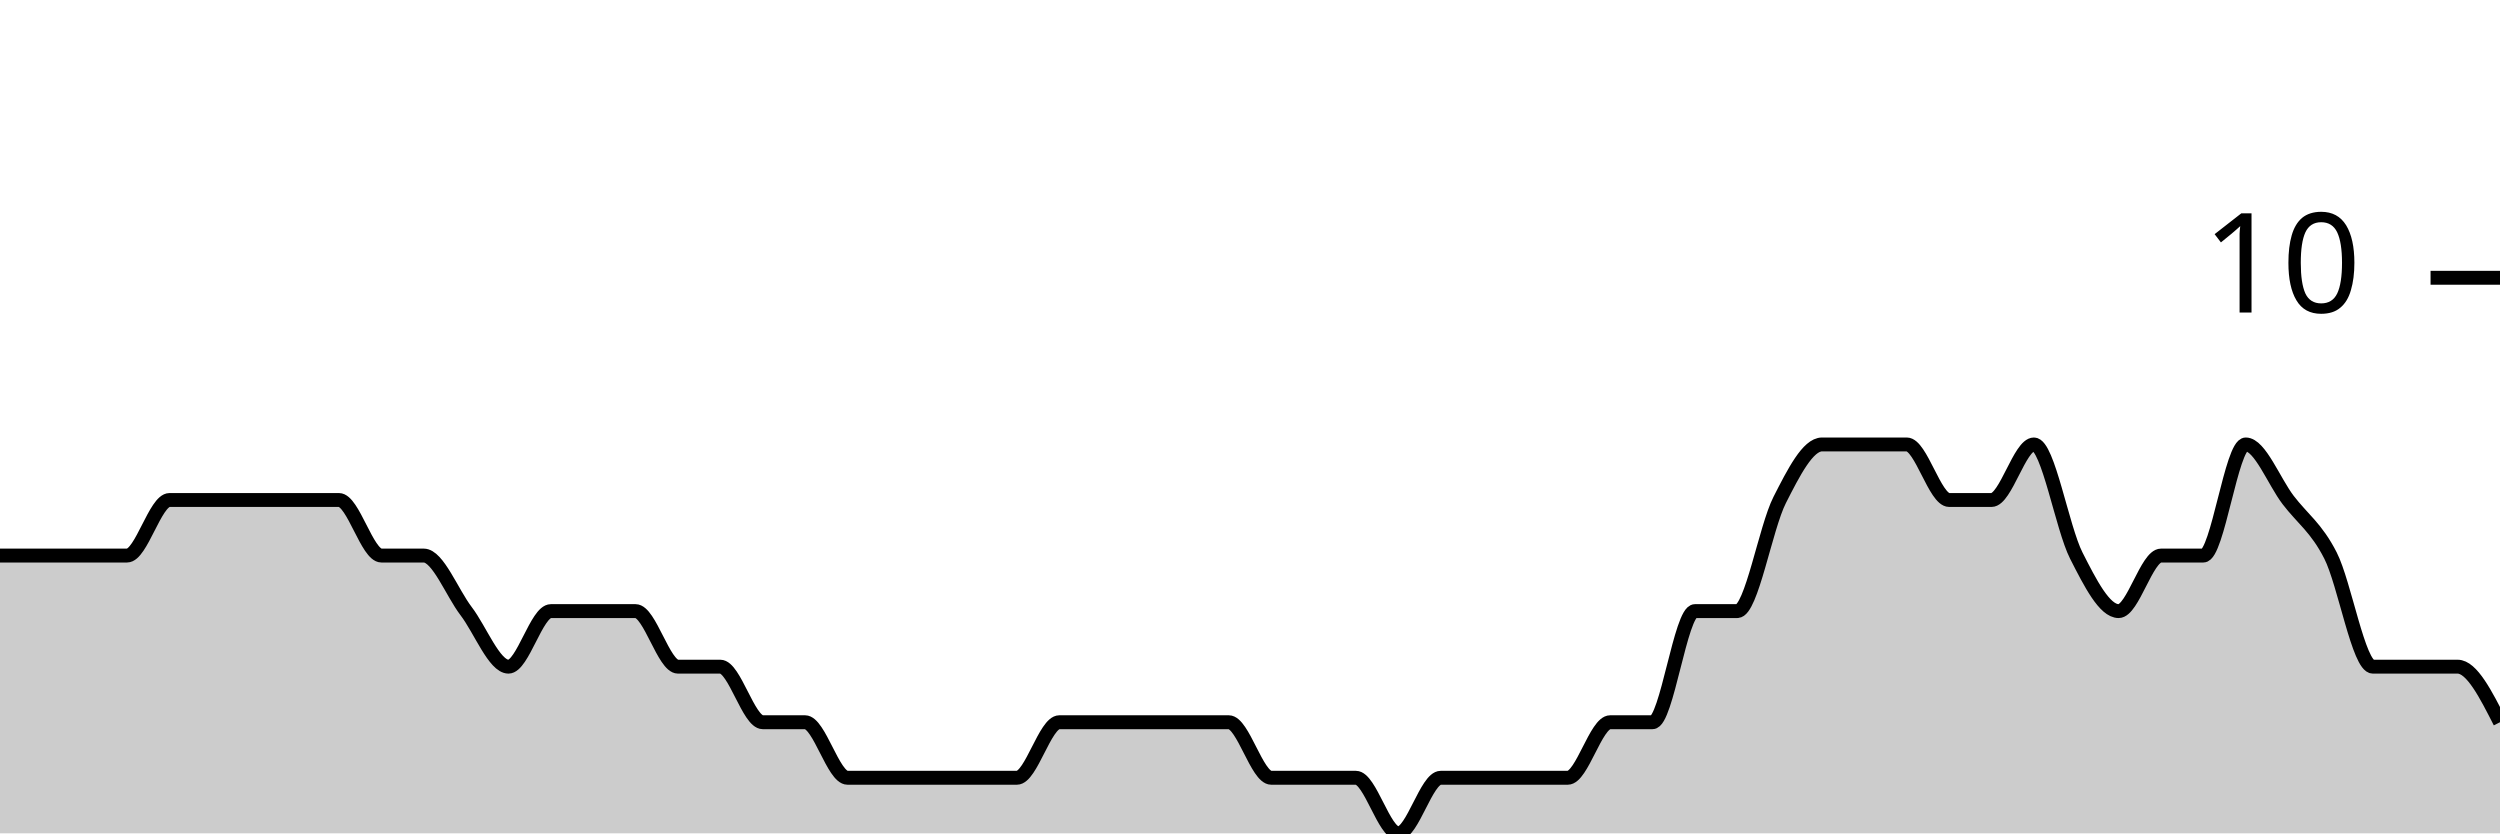
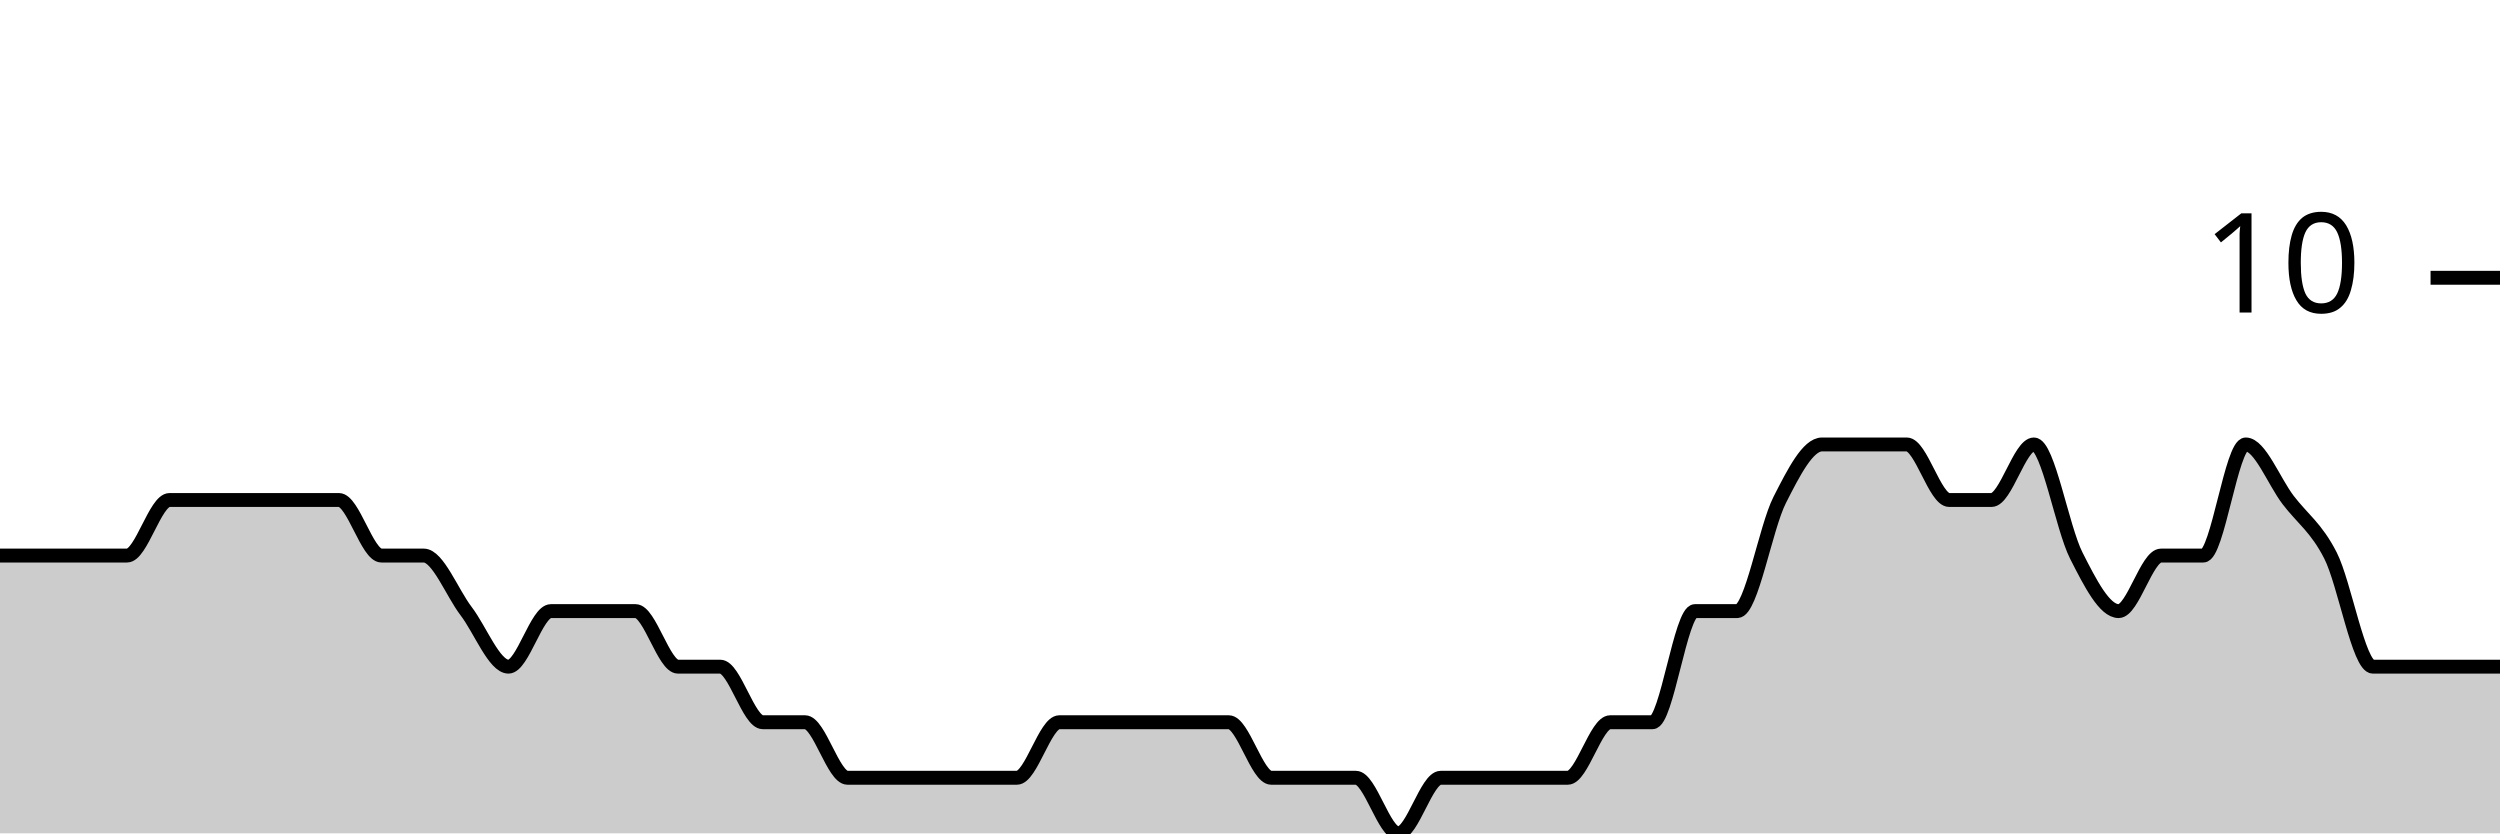
<svg xmlns="http://www.w3.org/2000/svg" viewBox="0 0 180 60">
  <g transform="translate(0,20)">
-     <path class="area" fill="rgba(0, 0, 0, 0.2)" d="M0,20C1.017,20,2.034,20,3.051,20C4.068,20,5.085,20,6.102,20C7.119,20,8.136,20,9.153,20C10.169,20,11.186,16,12.203,16C13.22,16,14.237,16,15.254,16C16.271,16,17.288,16,18.305,16C19.322,16,20.339,16,21.356,16C22.373,16,23.39,16,24.407,16C25.424,16,26.441,20,27.458,20C28.475,20,29.492,20,30.508,20C31.525,20,32.542,22.667,33.559,24C34.576,25.333,35.593,28,36.61,28C37.627,28,38.644,24,39.661,24C40.678,24,41.695,24,42.712,24C43.729,24,44.746,24,45.763,24C46.78,24,47.797,28,48.814,28C49.831,28,50.847,28,51.864,28C52.881,28,53.898,32,54.915,32C55.932,32,56.949,32,57.966,32C58.983,32,60,36,61.017,36C62.034,36,63.051,36,64.068,36C65.085,36,66.102,36,67.119,36C68.136,36,69.153,36,70.169,36C71.186,36,72.203,36,73.22,36C74.237,36,75.254,32,76.271,32C77.288,32,78.305,32,79.322,32C80.339,32,81.356,32,82.373,32C83.39,32,84.407,32,85.424,32C86.441,32,87.458,32,88.475,32C89.492,32,90.508,36,91.525,36C92.542,36,93.559,36,94.576,36C95.593,36,96.61,36,97.627,36C98.644,36,99.661,40,100.678,40C101.695,40,102.712,36,103.729,36C104.746,36,105.763,36,106.78,36C107.797,36,108.814,36,109.831,36C110.847,36,111.864,36,112.881,36C113.898,36,114.915,32,115.932,32C116.949,32,117.966,32,118.983,32C120,32,121.017,24,122.034,24C123.051,24,124.068,24,125.085,24C126.102,24,127.119,18,128.136,16C129.153,14,130.169,12,131.186,12C132.203,12,133.22,12,134.237,12C135.254,12,136.271,12,137.288,12C138.305,12,139.322,16,140.339,16C141.356,16,142.373,16,143.39,16C144.407,16,145.424,12,146.441,12C147.458,12,148.475,18,149.492,20C150.508,22,151.525,24,152.542,24C153.559,24,154.576,20,155.593,20C156.61,20,157.627,20,158.644,20C159.661,20,160.678,12,161.695,12C162.712,12,163.729,14.667,164.746,16C165.763,17.333,166.78,18,167.797,20C168.814,22,169.831,28,170.847,28C171.864,28,172.881,28,173.898,28C174.915,28,175.932,28,176.949,28C177.966,28,178.983,30,180,32L180,40C178.983,40,177.966,40,176.949,40C175.932,40,174.915,40,173.898,40C172.881,40,171.864,40,170.847,40C169.831,40,168.814,40,167.797,40C166.78,40,165.763,40,164.746,40C163.729,40,162.712,40,161.695,40C160.678,40,159.661,40,158.644,40C157.627,40,156.61,40,155.593,40C154.576,40,153.559,40,152.542,40C151.525,40,150.508,40,149.492,40C148.475,40,147.458,40,146.441,40C145.424,40,144.407,40,143.39,40C142.373,40,141.356,40,140.339,40C139.322,40,138.305,40,137.288,40C136.271,40,135.254,40,134.237,40C133.22,40,132.203,40,131.186,40C130.169,40,129.153,40,128.136,40C127.119,40,126.102,40,125.085,40C124.068,40,123.051,40,122.034,40C121.017,40,120,40,118.983,40C117.966,40,116.949,40,115.932,40C114.915,40,113.898,40,112.881,40C111.864,40,110.847,40,109.831,40C108.814,40,107.797,40,106.78,40C105.763,40,104.746,40,103.729,40C102.712,40,101.695,40,100.678,40C99.661,40,98.644,40,97.627,40C96.61,40,95.593,40,94.576,40C93.559,40,92.542,40,91.525,40C90.508,40,89.492,40,88.475,40C87.458,40,86.441,40,85.424,40C84.407,40,83.39,40,82.373,40C81.356,40,80.339,40,79.322,40C78.305,40,77.288,40,76.271,40C75.254,40,74.237,40,73.22,40C72.203,40,71.186,40,70.169,40C69.153,40,68.136,40,67.119,40C66.102,40,65.085,40,64.068,40C63.051,40,62.034,40,61.017,40C60,40,58.983,40,57.966,40C56.949,40,55.932,40,54.915,40C53.898,40,52.881,40,51.864,40C50.847,40,49.831,40,48.814,40C47.797,40,46.78,40,45.763,40C44.746,40,43.729,40,42.712,40C41.695,40,40.678,40,39.661,40C38.644,40,37.627,40,36.61,40C35.593,40,34.576,40,33.559,40C32.542,40,31.525,40,30.508,40C29.492,40,28.475,40,27.458,40C26.441,40,25.424,40,24.407,40C23.39,40,22.373,40,21.356,40C20.339,40,19.322,40,18.305,40C17.288,40,16.271,40,15.254,40C14.237,40,13.22,40,12.203,40C11.186,40,10.169,40,9.153,40C8.136,40,7.119,40,6.102,40C5.085,40,4.068,40,3.051,40C2.034,40,1.017,40,0,40Z" />
-     <path class="line" stroke="black" fill="none" d="M0,20C1.017,20,2.034,20,3.051,20C4.068,20,5.085,20,6.102,20C7.119,20,8.136,20,9.153,20C10.169,20,11.186,16,12.203,16C13.22,16,14.237,16,15.254,16C16.271,16,17.288,16,18.305,16C19.322,16,20.339,16,21.356,16C22.373,16,23.39,16,24.407,16C25.424,16,26.441,20,27.458,20C28.475,20,29.492,20,30.508,20C31.525,20,32.542,22.667,33.559,24C34.576,25.333,35.593,28,36.61,28C37.627,28,38.644,24,39.661,24C40.678,24,41.695,24,42.712,24C43.729,24,44.746,24,45.763,24C46.78,24,47.797,28,48.814,28C49.831,28,50.847,28,51.864,28C52.881,28,53.898,32,54.915,32C55.932,32,56.949,32,57.966,32C58.983,32,60,36,61.017,36C62.034,36,63.051,36,64.068,36C65.085,36,66.102,36,67.119,36C68.136,36,69.153,36,70.169,36C71.186,36,72.203,36,73.22,36C74.237,36,75.254,32,76.271,32C77.288,32,78.305,32,79.322,32C80.339,32,81.356,32,82.373,32C83.39,32,84.407,32,85.424,32C86.441,32,87.458,32,88.475,32C89.492,32,90.508,36,91.525,36C92.542,36,93.559,36,94.576,36C95.593,36,96.61,36,97.627,36C98.644,36,99.661,40,100.678,40C101.695,40,102.712,36,103.729,36C104.746,36,105.763,36,106.78,36C107.797,36,108.814,36,109.831,36C110.847,36,111.864,36,112.881,36C113.898,36,114.915,32,115.932,32C116.949,32,117.966,32,118.983,32C120,32,121.017,24,122.034,24C123.051,24,124.068,24,125.085,24C126.102,24,127.119,18,128.136,16C129.153,14,130.169,12,131.186,12C132.203,12,133.22,12,134.237,12C135.254,12,136.271,12,137.288,12C138.305,12,139.322,16,140.339,16C141.356,16,142.373,16,143.39,16C144.407,16,145.424,12,146.441,12C147.458,12,148.475,18,149.492,20C150.508,22,151.525,24,152.542,24C153.559,24,154.576,20,155.593,20C156.61,20,157.627,20,158.644,20C159.661,20,160.678,12,161.695,12C162.712,12,163.729,14.667,164.746,16C165.763,17.333,166.78,18,167.797,20C168.814,22,169.831,28,170.847,28C171.864,28,172.881,28,173.898,28C174.915,28,175.932,28,176.949,28C177.966,28,178.983,30,180,32" />
+     <path class="area" fill="rgba(0, 0, 0, 0.2)" d="M0,20C1.017,20,2.034,20,3.051,20C4.068,20,5.085,20,6.102,20C7.119,20,8.136,20,9.153,20C10.169,20,11.186,16,12.203,16C13.22,16,14.237,16,15.254,16C16.271,16,17.288,16,18.305,16C19.322,16,20.339,16,21.356,16C22.373,16,23.39,16,24.407,16C25.424,16,26.441,20,27.458,20C28.475,20,29.492,20,30.508,20C31.525,20,32.542,22.667,33.559,24C34.576,25.333,35.593,28,36.61,28C37.627,28,38.644,24,39.661,24C40.678,24,41.695,24,42.712,24C43.729,24,44.746,24,45.763,24C46.78,24,47.797,28,48.814,28C49.831,28,50.847,28,51.864,28C52.881,28,53.898,32,54.915,32C55.932,32,56.949,32,57.966,32C58.983,32,60,36,61.017,36C62.034,36,63.051,36,64.068,36C65.085,36,66.102,36,67.119,36C68.136,36,69.153,36,70.169,36C71.186,36,72.203,36,73.22,36C74.237,36,75.254,32,76.271,32C77.288,32,78.305,32,79.322,32C80.339,32,81.356,32,82.373,32C83.39,32,84.407,32,85.424,32C86.441,32,87.458,32,88.475,32C89.492,32,90.508,36,91.525,36C92.542,36,93.559,36,94.576,36C95.593,36,96.61,36,97.627,36C98.644,36,99.661,40,100.678,40C101.695,40,102.712,36,103.729,36C104.746,36,105.763,36,106.78,36C107.797,36,108.814,36,109.831,36C110.847,36,111.864,36,112.881,36C113.898,36,114.915,32,115.932,32C116.949,32,117.966,32,118.983,32C120,32,121.017,24,122.034,24C123.051,24,124.068,24,125.085,24C126.102,24,127.119,18,128.136,16C129.153,14,130.169,12,131.186,12C132.203,12,133.22,12,134.237,12C135.254,12,136.271,12,137.288,12C138.305,12,139.322,16,140.339,16C141.356,16,142.373,16,143.39,16C144.407,16,145.424,12,146.441,12C147.458,12,148.475,18,149.492,20C150.508,22,151.525,24,152.542,24C153.559,24,154.576,20,155.593,20C156.61,20,157.627,20,158.644,20C159.661,20,160.678,12,161.695,12C162.712,12,163.729,14.667,164.746,16C165.763,17.333,166.78,18,167.797,20C168.814,22,169.831,28,170.847,28C171.864,28,172.881,28,173.898,28C174.915,28,175.932,28,176.949,28C177.966,28,178.983,28,180,28L180,40C178.983,40,177.966,40,176.949,40C175.932,40,174.915,40,173.898,40C172.881,40,171.864,40,170.847,40C169.831,40,168.814,40,167.797,40C166.78,40,165.763,40,164.746,40C163.729,40,162.712,40,161.695,40C160.678,40,159.661,40,158.644,40C157.627,40,156.61,40,155.593,40C154.576,40,153.559,40,152.542,40C151.525,40,150.508,40,149.492,40C148.475,40,147.458,40,146.441,40C145.424,40,144.407,40,143.39,40C142.373,40,141.356,40,140.339,40C139.322,40,138.305,40,137.288,40C136.271,40,135.254,40,134.237,40C133.22,40,132.203,40,131.186,40C130.169,40,129.153,40,128.136,40C127.119,40,126.102,40,125.085,40C124.068,40,123.051,40,122.034,40C121.017,40,120,40,118.983,40C117.966,40,116.949,40,115.932,40C114.915,40,113.898,40,112.881,40C111.864,40,110.847,40,109.831,40C108.814,40,107.797,40,106.78,40C105.763,40,104.746,40,103.729,40C102.712,40,101.695,40,100.678,40C99.661,40,98.644,40,97.627,40C96.61,40,95.593,40,94.576,40C93.559,40,92.542,40,91.525,40C90.508,40,89.492,40,88.475,40C87.458,40,86.441,40,85.424,40C84.407,40,83.39,40,82.373,40C81.356,40,80.339,40,79.322,40C78.305,40,77.288,40,76.271,40C75.254,40,74.237,40,73.22,40C72.203,40,71.186,40,70.169,40C69.153,40,68.136,40,67.119,40C66.102,40,65.085,40,64.068,40C63.051,40,62.034,40,61.017,40C60,40,58.983,40,57.966,40C56.949,40,55.932,40,54.915,40C53.898,40,52.881,40,51.864,40C50.847,40,49.831,40,48.814,40C47.797,40,46.78,40,45.763,40C44.746,40,43.729,40,42.712,40C41.695,40,40.678,40,39.661,40C38.644,40,37.627,40,36.61,40C35.593,40,34.576,40,33.559,40C32.542,40,31.525,40,30.508,40C29.492,40,28.475,40,27.458,40C26.441,40,25.424,40,24.407,40C23.39,40,22.373,40,21.356,40C20.339,40,19.322,40,18.305,40C17.288,40,16.271,40,15.254,40C14.237,40,13.22,40,12.203,40C11.186,40,10.169,40,9.153,40C8.136,40,7.119,40,6.102,40C5.085,40,4.068,40,3.051,40C2.034,40,1.017,40,0,40Z" />
+     <path class="line" stroke="black" fill="none" d="M0,20C1.017,20,2.034,20,3.051,20C4.068,20,5.085,20,6.102,20C7.119,20,8.136,20,9.153,20C10.169,20,11.186,16,12.203,16C13.22,16,14.237,16,15.254,16C16.271,16,17.288,16,18.305,16C19.322,16,20.339,16,21.356,16C22.373,16,23.39,16,24.407,16C25.424,16,26.441,20,27.458,20C28.475,20,29.492,20,30.508,20C31.525,20,32.542,22.667,33.559,24C34.576,25.333,35.593,28,36.61,28C37.627,28,38.644,24,39.661,24C40.678,24,41.695,24,42.712,24C43.729,24,44.746,24,45.763,24C46.78,24,47.797,28,48.814,28C49.831,28,50.847,28,51.864,28C52.881,28,53.898,32,54.915,32C55.932,32,56.949,32,57.966,32C58.983,32,60,36,61.017,36C62.034,36,63.051,36,64.068,36C65.085,36,66.102,36,67.119,36C68.136,36,69.153,36,70.169,36C71.186,36,72.203,36,73.22,36C74.237,36,75.254,32,76.271,32C77.288,32,78.305,32,79.322,32C80.339,32,81.356,32,82.373,32C83.39,32,84.407,32,85.424,32C86.441,32,87.458,32,88.475,32C89.492,32,90.508,36,91.525,36C92.542,36,93.559,36,94.576,36C95.593,36,96.61,36,97.627,36C98.644,36,99.661,40,100.678,40C101.695,40,102.712,36,103.729,36C104.746,36,105.763,36,106.78,36C107.797,36,108.814,36,109.831,36C110.847,36,111.864,36,112.881,36C113.898,36,114.915,32,115.932,32C116.949,32,117.966,32,118.983,32C120,32,121.017,24,122.034,24C123.051,24,124.068,24,125.085,24C126.102,24,127.119,18,128.136,16C129.153,14,130.169,12,131.186,12C132.203,12,133.22,12,134.237,12C135.254,12,136.271,12,137.288,12C138.305,12,139.322,16,140.339,16C141.356,16,142.373,16,143.39,16C144.407,16,145.424,12,146.441,12C147.458,12,148.475,18,149.492,20C150.508,22,151.525,24,152.542,24C153.559,24,154.576,20,155.593,20C156.61,20,157.627,20,158.644,20C159.661,20,160.678,12,161.695,12C162.712,12,163.729,14.667,164.746,16C165.763,17.333,166.78,18,167.797,20C168.814,22,169.831,28,170.847,28C171.864,28,172.881,28,173.898,28C174.915,28,175.932,28,176.949,28C177.966,28,178.983,28,180,28" />
    <path class="axis-ceiling" stroke-width="1" stroke="black" fill="none" d="M175,0L180,0" />
    <text class="axis-ceiling-label" font-family="sans-serif" text-anchor="end" font-size="10px" x="170" y="2.5">10</text>
  </g>
</svg>
